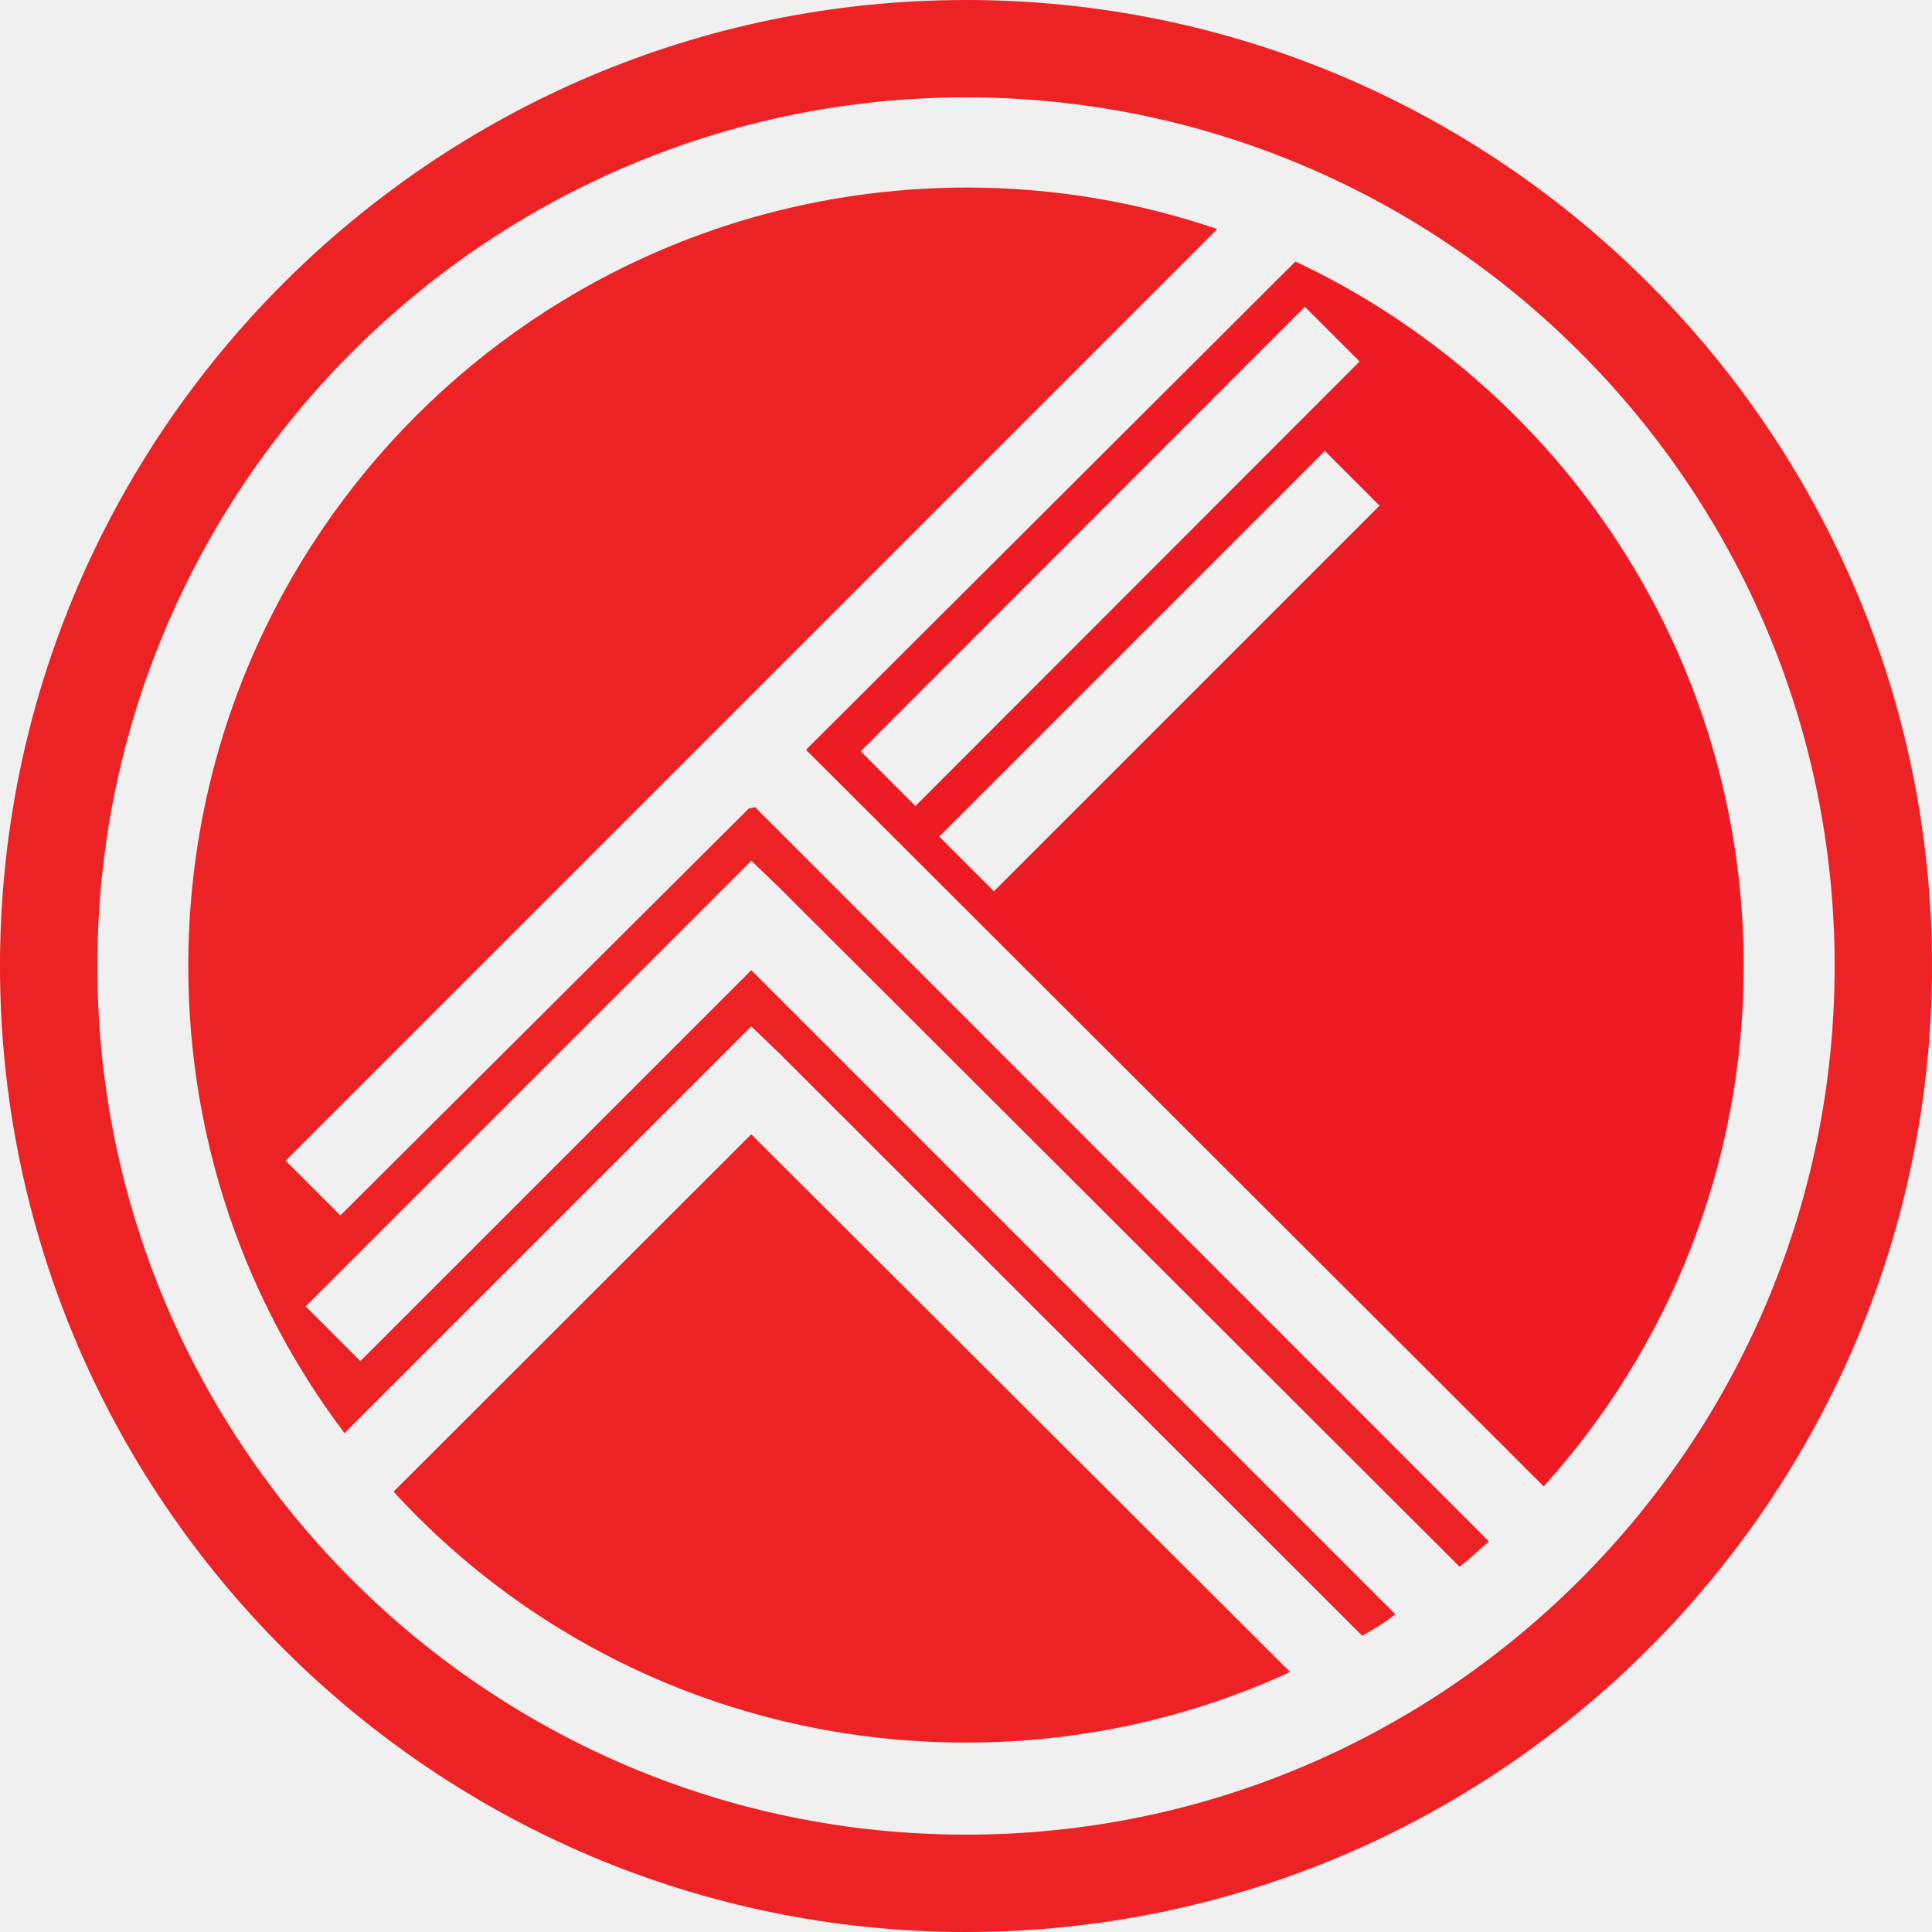
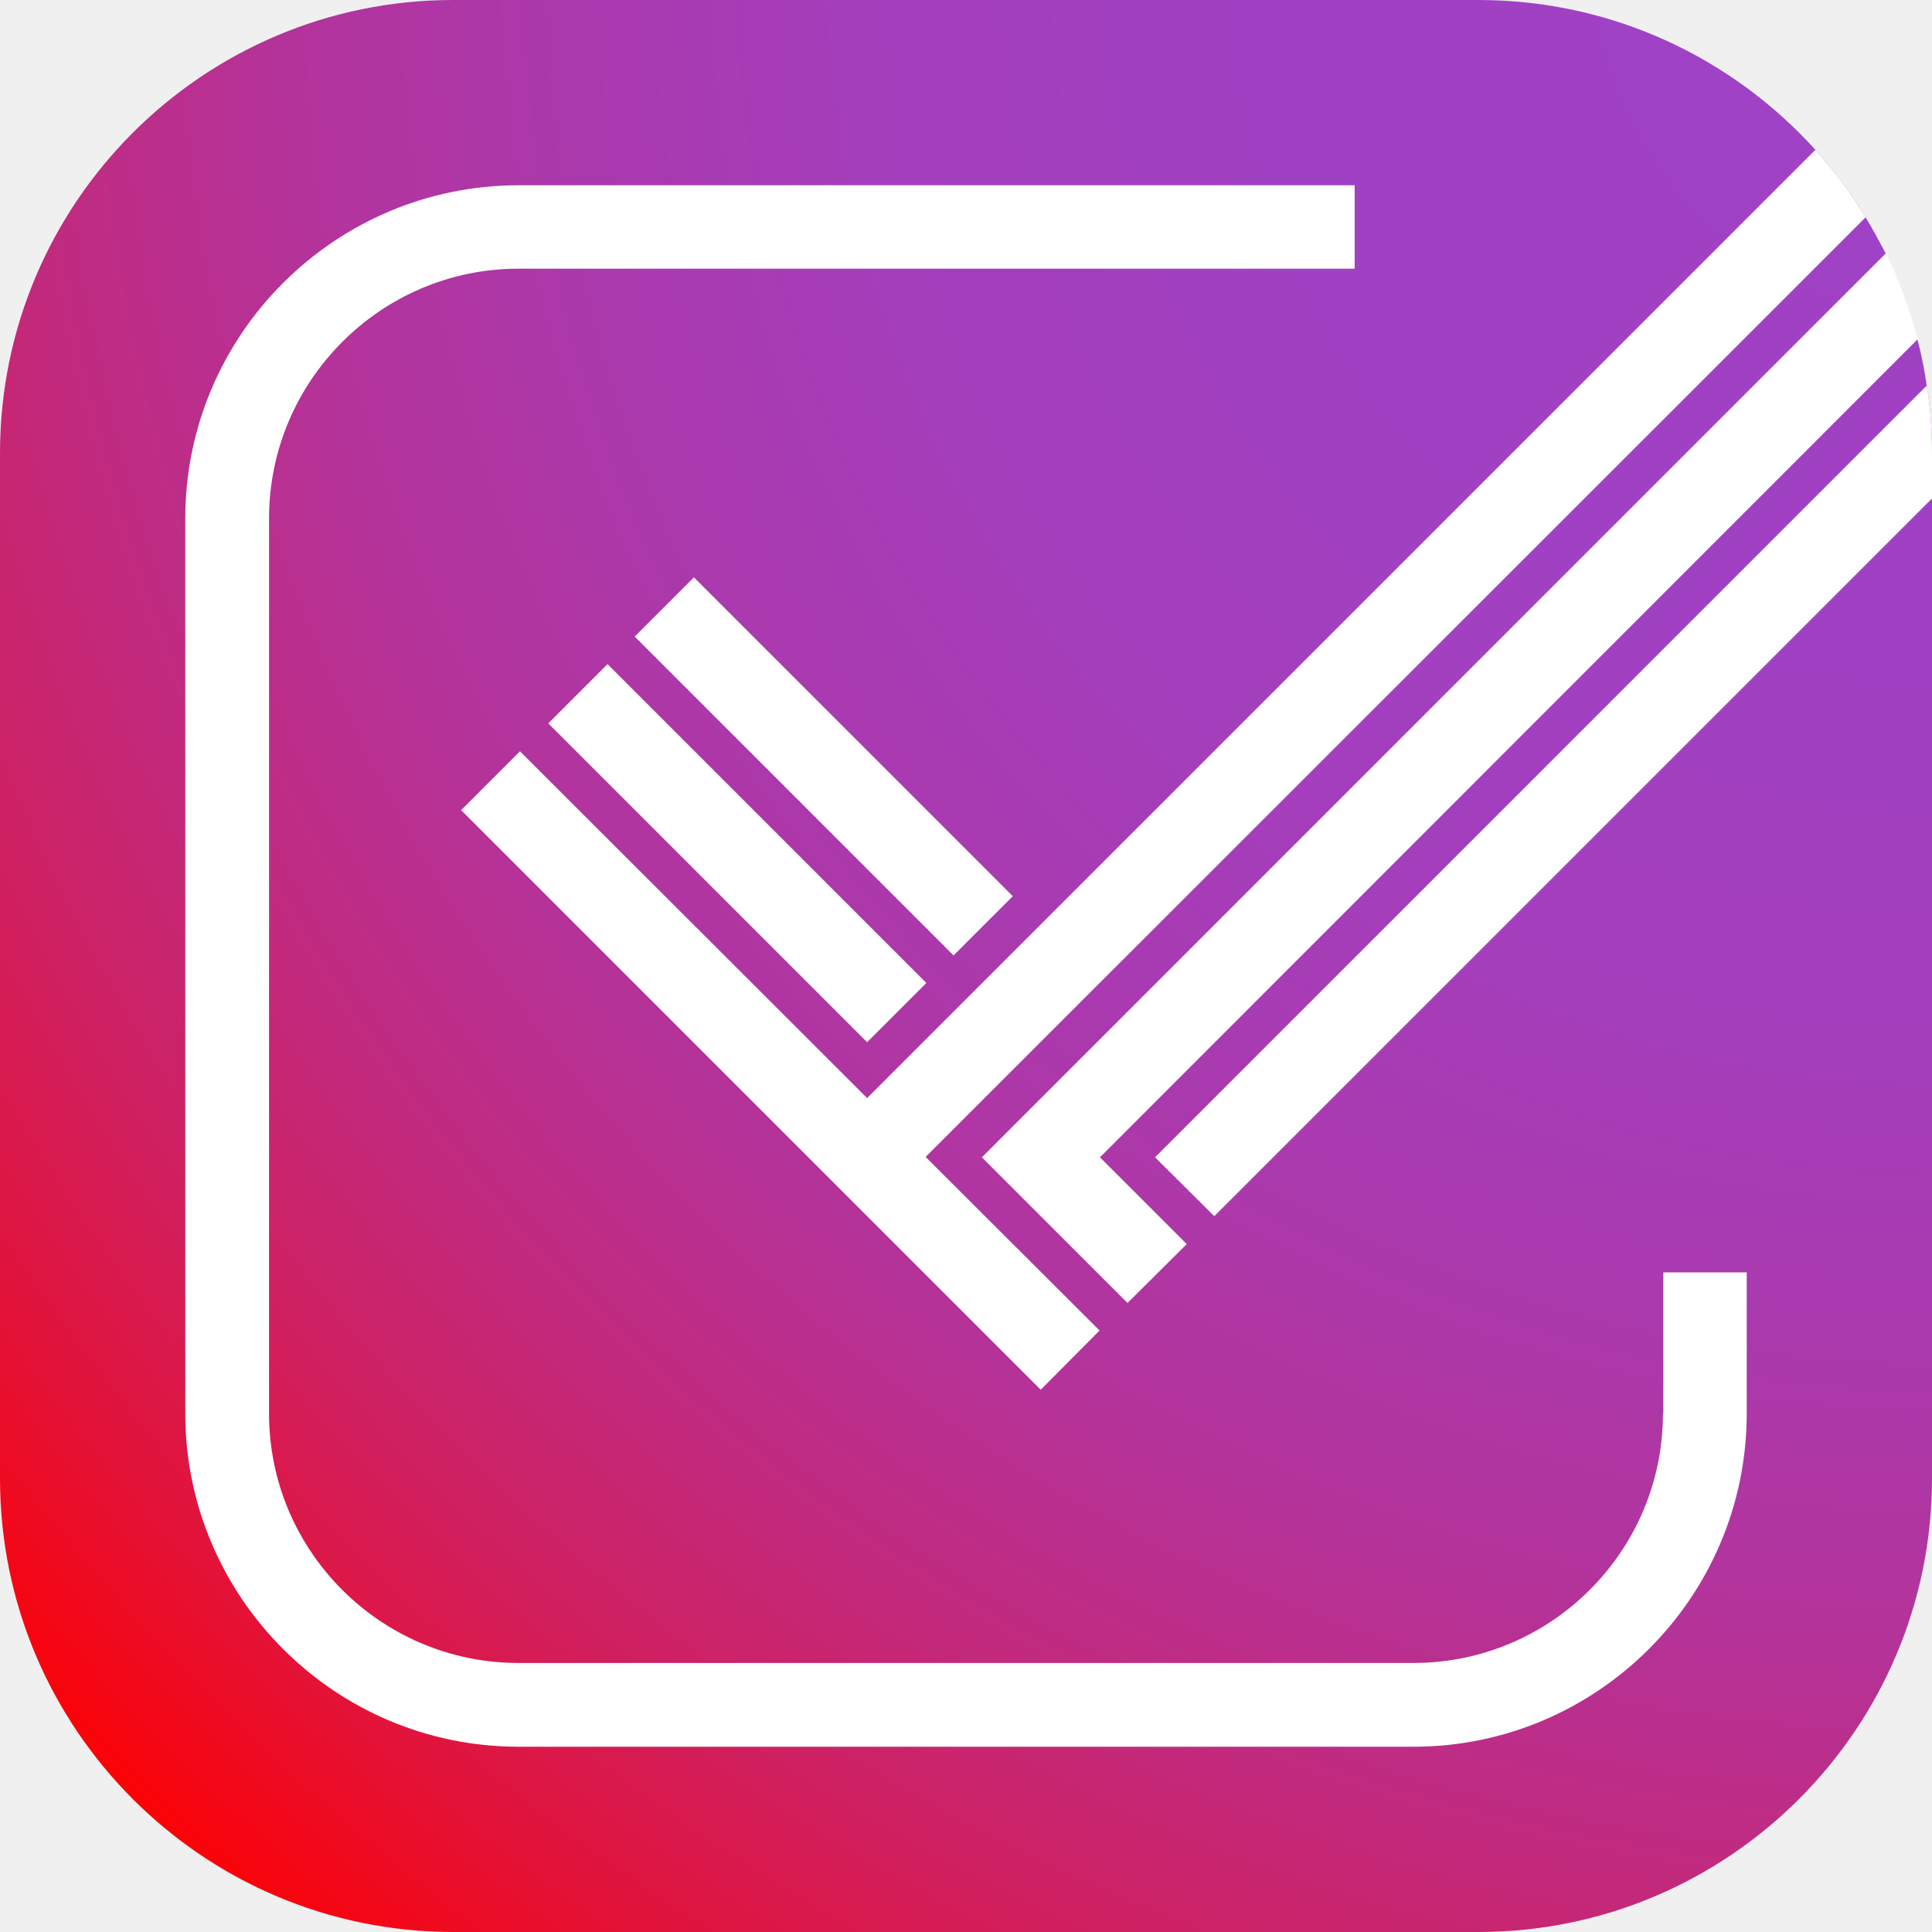
- <svg xmlns="http://www.w3.org/2000/svg" version="1.1" id="Layer_1" x="0px" y="0px" viewBox="0 0 512 512" style="enable-background:new 0 0 512 512;" xml:space="preserve">
+ <svg xmlns="http://www.w3.org/2000/svg" version="1.1" id="Layer_2_00000011742795963065887800000017924545191449818507_" x="0px" y="0px" viewBox="0 0 512 512" style="enable-background:new 0 0 512 512;" xml:space="preserve">
  <style type="text/css">
- 	.st0{fill:#ED2224;}
- 	.st1{fill:#ED1C24;}
+ 	.st0{fill:url(#background_00000030468204988923681760000009881963755356427944_);}
+ 	.st1{fill:#FFFFFF;}
</style>
-   <g>
-     <path class="st0" d="M104.3,395.3c37.5,41,91.6,66.5,151.7,66.5c30.8,0,59.8-6.7,85.9-18.7L199.1,300.6L104.3,395.3z" />
-     <path class="st0" d="M198.4,214.3L90.2,322.1l-14.5-14.5l113.9-113.9l0,0l133-133c-20.9-7.1-43.1-11-66.5-11   C142.1,49.9,49.9,142.1,49.9,256c0,46.3,15.2,89.1,41.4,123.8l107.8-107.8l7.4,7.1L361,433.5c3.2-1.8,6-3.5,8.8-5.7L199.1,257.1   L95.5,360.7L81,346.2l118.1-118.1l7.4,7.1l180.3,180c2.8-2.1,5.3-4.6,7.8-6.7L200.1,213.9L198.4,214.3z" />
-     <path class="st1" d="M409.1,393.9c32.9-36.4,53-84.9,53-137.9c0-82.7-48.8-153.8-118.8-186.7L213.6,198.7L409.1,393.9z    M263.4,236.2l-14.5-14.5l102.2-102.2l14.5,14.5L263.4,236.2z M360.3,95.8L242.6,213.6l-14.5-14.5L345.8,81.3L360.3,95.8z" />
-     <g>
-       <g>
-         <path class="st0" d="M256,512C114.9,512,0,397.1,0,256S114.9,0,256,0s256,114.9,256,256S397.1,512,256,512z M256,25.8     C129.1,25.8,25.8,129.1,25.8,256S129.1,486.2,256,486.2S486.2,382.9,486.2,256S382.9,25.8,256,25.8z" />
+   <g id="_x2D_-production">
+     <g id="logomark.square.gradient">
+       <radialGradient id="background_00000065770211752648852910000003743707427336453521_" cx="516.907" cy="524.133" r="691.627" gradientTransform="matrix(1 0 0 -1 0 514)" gradientUnits="userSpaceOnUse">
+         <stop offset="0" style="stop-color:#9F42C6" />
+         <stop offset="0.27" style="stop-color:#A041C3" />
+         <stop offset="0.42" style="stop-color:#A43EBB" />
+         <stop offset="0.53" style="stop-color:#AA39AD" />
+         <stop offset="0.64" style="stop-color:#B4339A" />
+         <stop offset="0.73" style="stop-color:#C02B81" />
+         <stop offset="0.82" style="stop-color:#CF2061" />
+         <stop offset="0.9" style="stop-color:#E1143C" />
+         <stop offset="0.97" style="stop-color:#F50613" />
+         <stop offset="1" style="stop-color:#FF0000" />
+       </radialGradient>
+       <path id="background" style="fill:url(#background_00000065770211752648852910000003743707427336453521_);" d="M512,120.1v271.7    c0,66.3-53.9,120.2-120.2,120.2H120.1C53.8,512,0,458.1,0,391.8V120.1C0,53.8,53.8,0,120.1,0h271.7c35.4,0,67.2,15.3,89.3,39.7    c5,5.5,9.5,11.5,13.3,17.9c1.9,3.1,3.6,6.3,5.3,9.5c3.5,7.3,6.4,14.8,8.4,22.8c1.1,3.9,1.9,8.1,2.5,12.3    C511.6,107.9,512,114,512,120.1z" />
+       <g id="checkbox">
+         <path class="st1" d="M145.3,191.7l84.5,84.5l15.7-15.7L161,176L145.3,191.7z M298.8,345.3l15.7-15.6l-23-23L508.2,89.9     c-2-8-4.9-15.6-8.4-22.8L260.2,306.7C260.2,306.7,298.8,345.3,298.8,345.3z M137.8,199.1l-15.6,15.6l153.6,153.6l15.6-15.7     l-46.1-46L494.4,57.6c-3.8-6.4-8.3-12.4-13.3-17.9L229.8,291C229.8,291,137.8,199.1,137.8,199.1z M510.6,102.2L306.1,306.7     l15.7,15.6L512,132.1v-11.9C512,114,511.6,107.9,510.6,102.2z M268.4,237.5l-84.5-84.5l-15.7,15.7l84.5,84.5     C252.7,253.2,268.4,237.5,268.4,237.5z M440.7,374.6c0,36.5-29.7,66.1-66.1,66.1H137.4c-36.5,0-66.1-29.7-66.1-66.1V137.4     c0-36.5,29.7-66.2,66.1-66.2H359V49.1H137.4c-48.6,0-88.3,39.6-88.3,88.3v237.2c0,48.6,39.6,88.3,88.3,88.3h237.2     c48.6,0,88.3-39.6,88.3-88.3v-37.4h-22.1v37.4H440.7z" />
      </g>
    </g>
  </g>
</svg>
